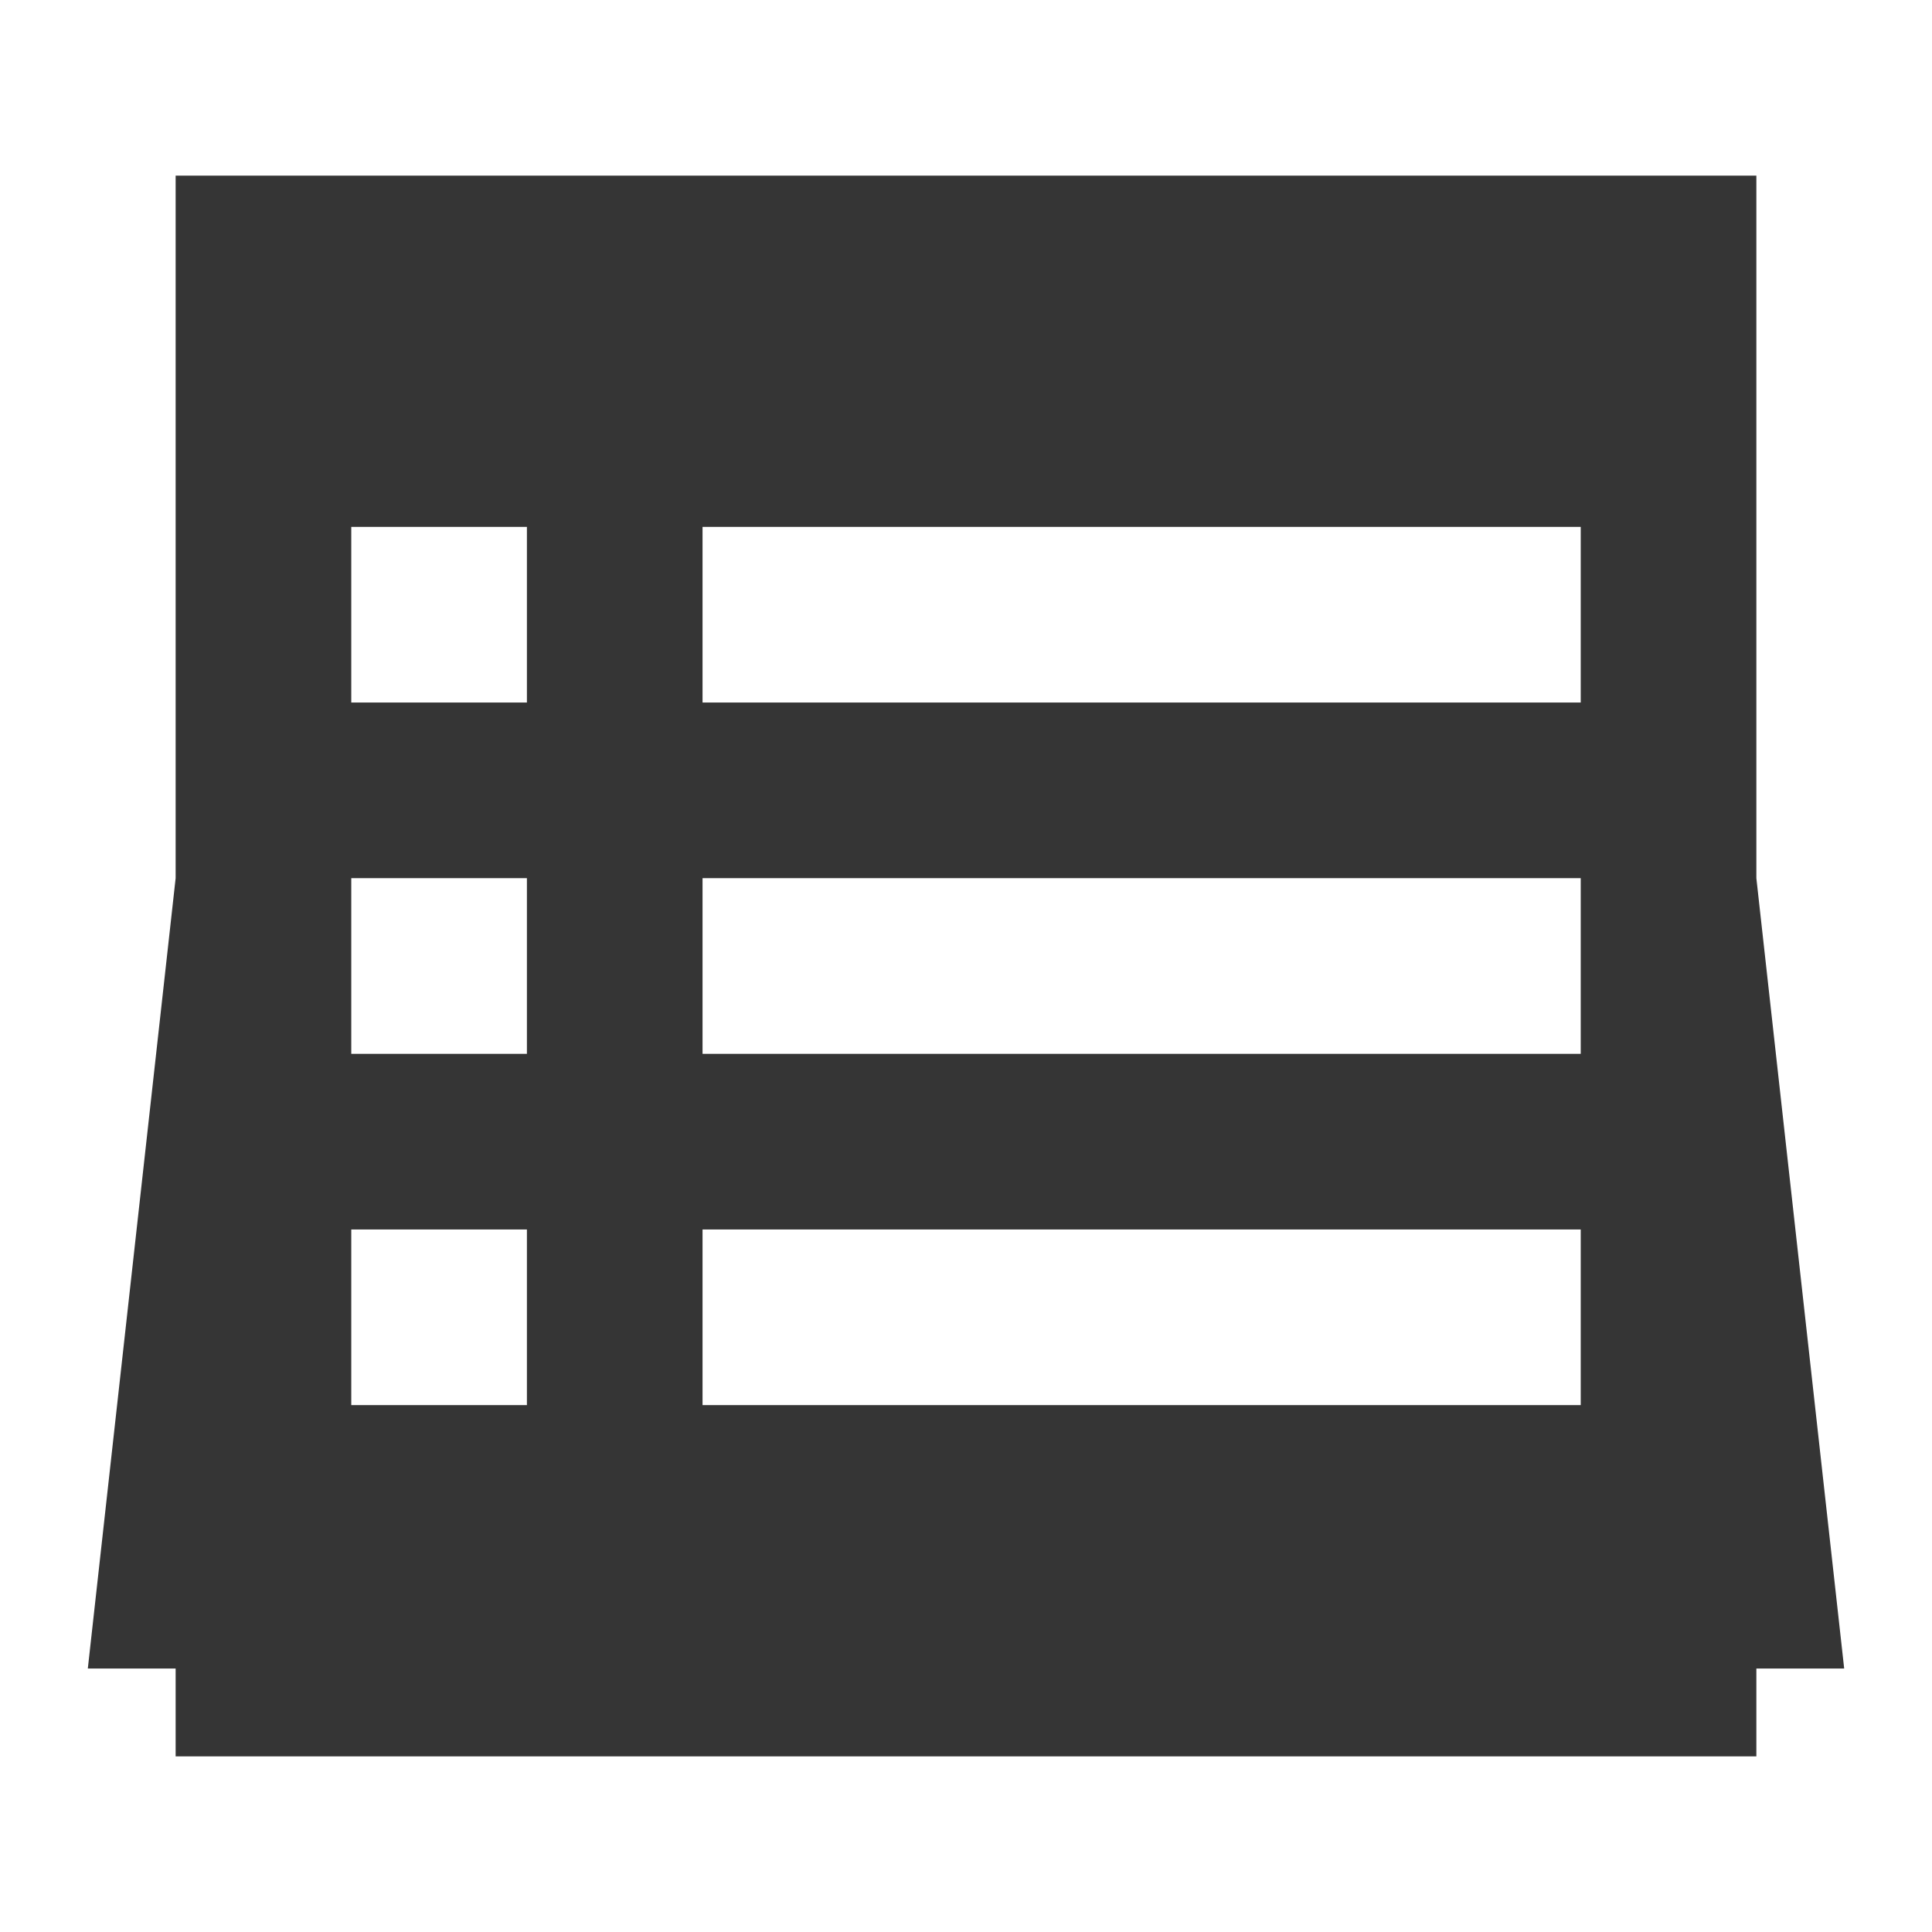
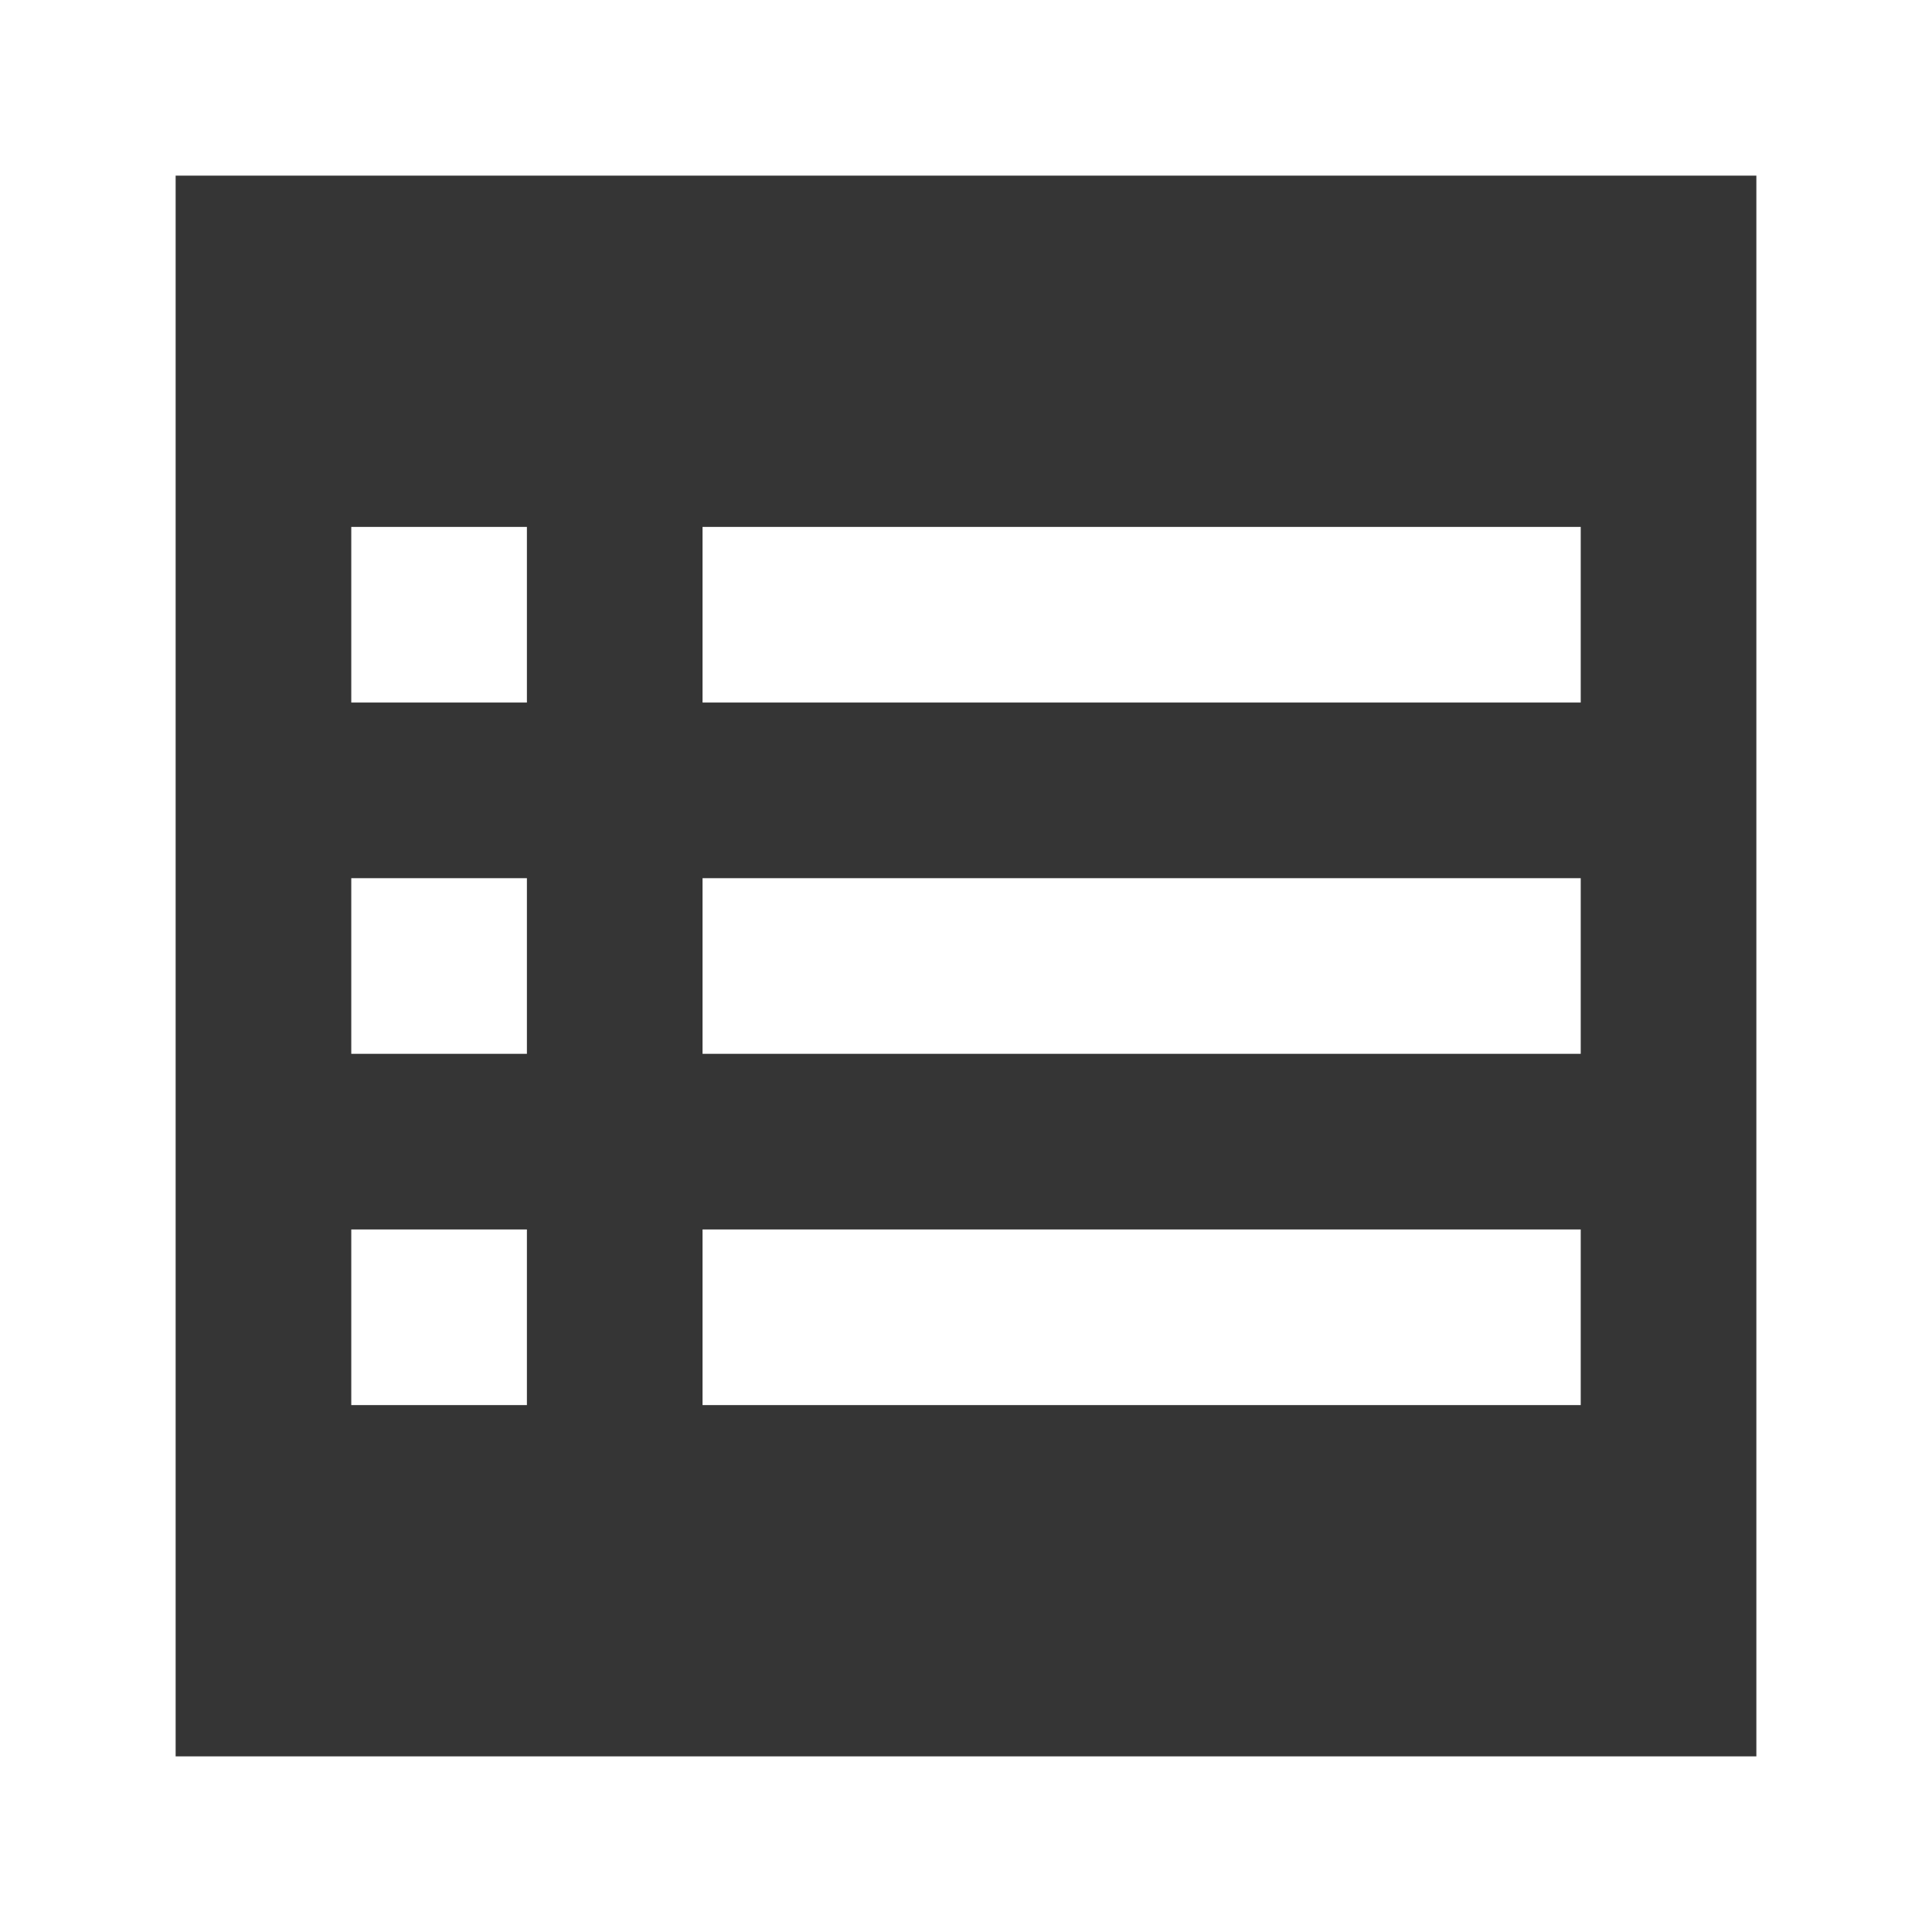
- <svg xmlns="http://www.w3.org/2000/svg" viewBox="0 0 22 22">
-   <path style="fill:#353535;opacity:1;fill-opacity:1;stroke:none;fill-rule:nonzero" d="m 2,2 0,8 -1,9 1,0 0,1 18,0 0,-1 1,0 -1,-9 0,-8 z M 4,6 6,6 6,8 4,8 Z M 8,6 18,6 18,8 8,8 Z m -4,4 2,0 0,2 -2,0 z m 4,0 10,0 0,2 -10,0 z m -4,4 2,0 0,2 -2,0 z m 4,0 10,0 0,2 -10,0 z" />
+ <svg xmlns="http://www.w3.org/2000/svg" version="1.1" viewBox="0 0 22 22">
+   <path d="m2 2v18h18v-18zm2 4h2v2h-2zm4 0h10v2h-10zm-4 4h2v2h-2zm4 0h10v2h-10zm-4 4h2v2h-2zm4 0h10v2h-10z" style="fill:#353535" />
</svg>
